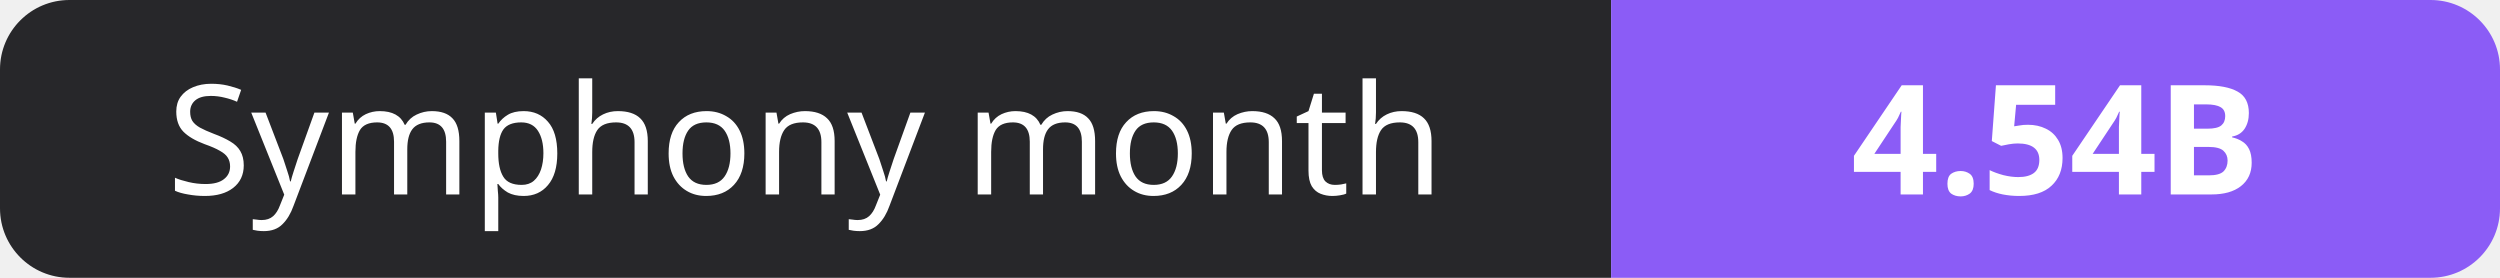
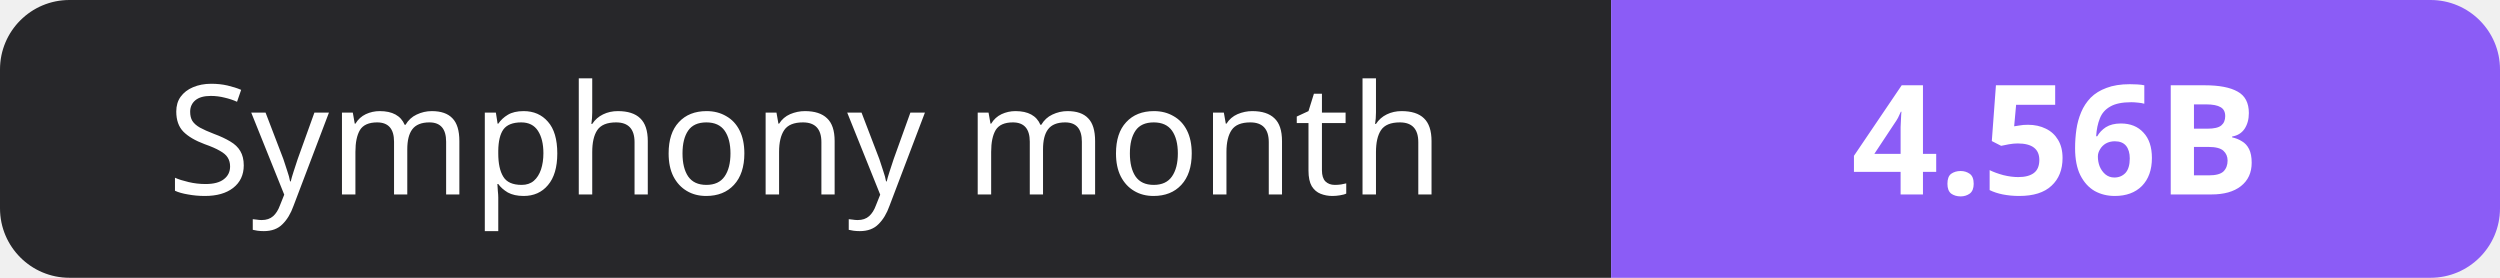
- <svg xmlns="http://www.w3.org/2000/svg" width="180" height="20" role="img" aria-label="Symphony month: 4.54B">
+ <svg xmlns="http://www.w3.org/2000/svg" width="180" height="20" role="img" aria-label="Symphony month: 4.56B">
  <clipPath id="r">
    <rect width="180" height="20" rx="5" fill="#fff" />
  </clipPath>
  <g clip-path="url(#r)">
    <rect width="116" height="20" fill="#27272a" />
    <rect x="116" width="64" height="20" fill="#8b5cf6" />
  </g>
  <g fill="#fff" text-anchor="middle" font-family="Verdana,Geneva,sans-serif" font-size="11">
    <text x="58.0" y="14">Symphony month</text>
-     <text x="148.0" y="14" font-weight="700">4.54B</text>
+     <text x="148.0" y="14" font-weight="700">4.56B</text>
  </g>
</svg>
